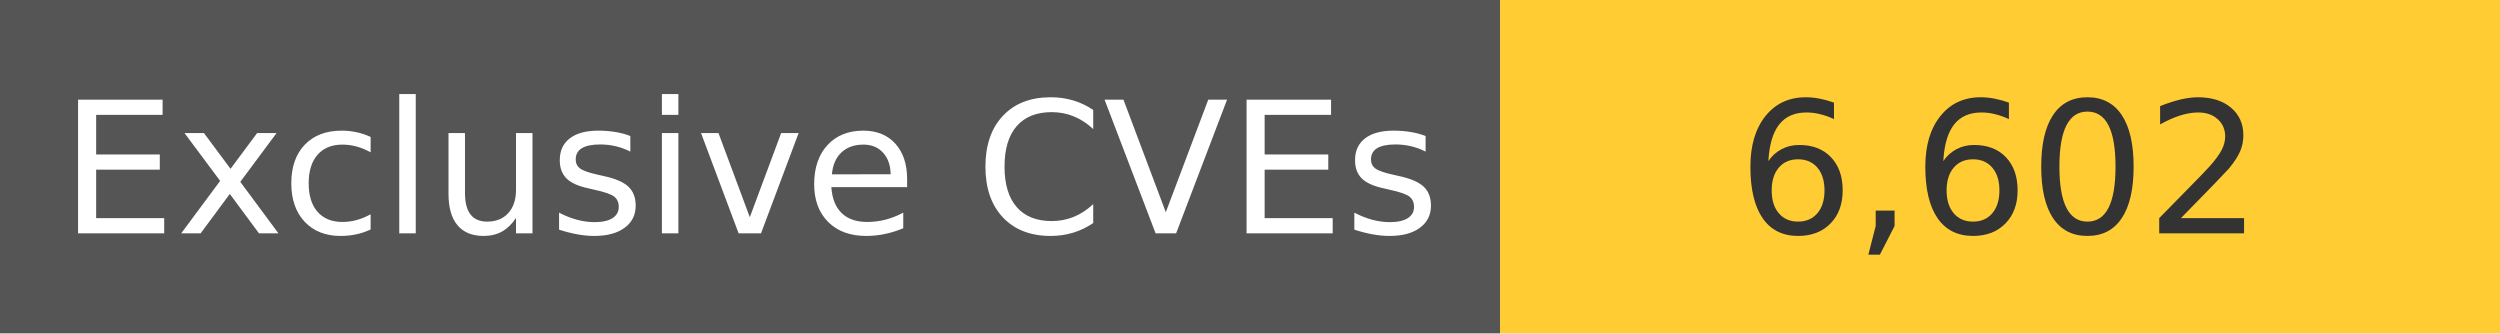
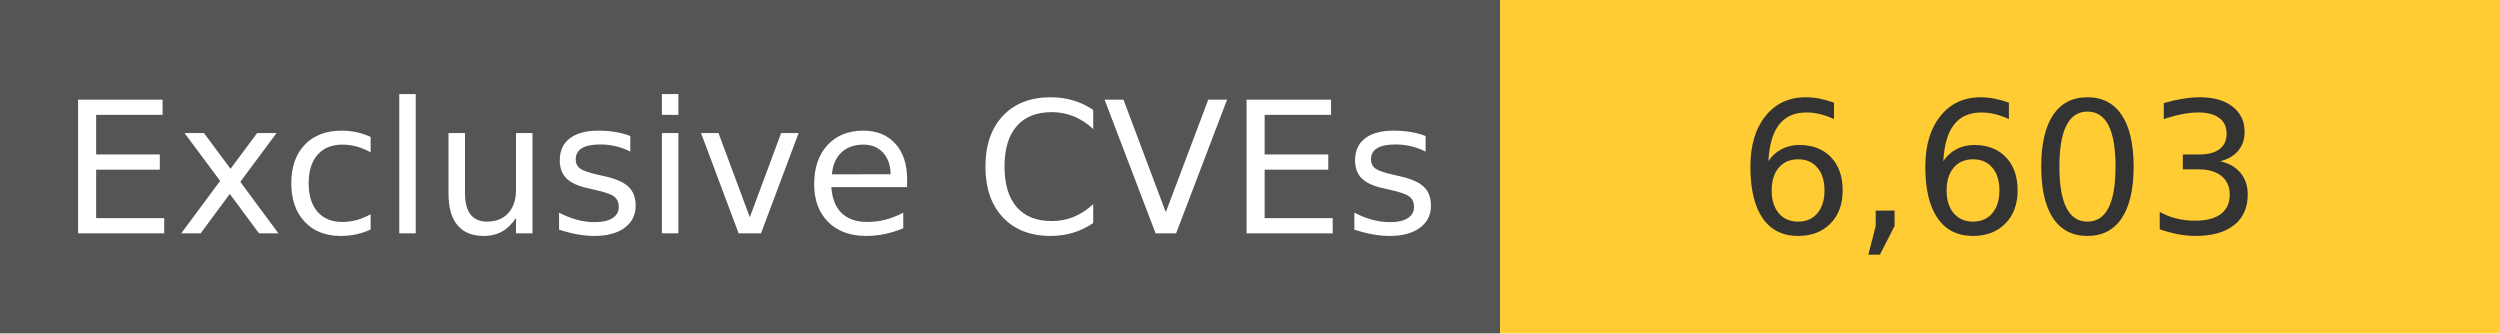
<svg xmlns="http://www.w3.org/2000/svg" width="150" height="20" role="img">
  <linearGradient id="s" x2="0" y2="100%">
    <stop offset="0" stop-color="#bbb" stop-opacity=".1" />
    <stop offset="1" stop-opacity=".1" />
  </linearGradient>
  <g>
    <rect width="90" height="20" fill="#555" />
    <rect x="90" width="267" height="20" fill="#ffcc33" />
  </g>
  <g fill="#fff" text-anchor="middle" font-family="Verdana,Geneva,DejaVu Sans,sans-serif" text-rendering="geometricPrecision" font-size="110">
    <text x="450" y="140" transform="scale(.1)" fill="#fff">
            Exclusive CVEs
        </text>
    <text x="1200" y="140" transform="scale(.1)" fill="#333">
-             6,602
+             6,603
        </text>
  </g>
</svg>
